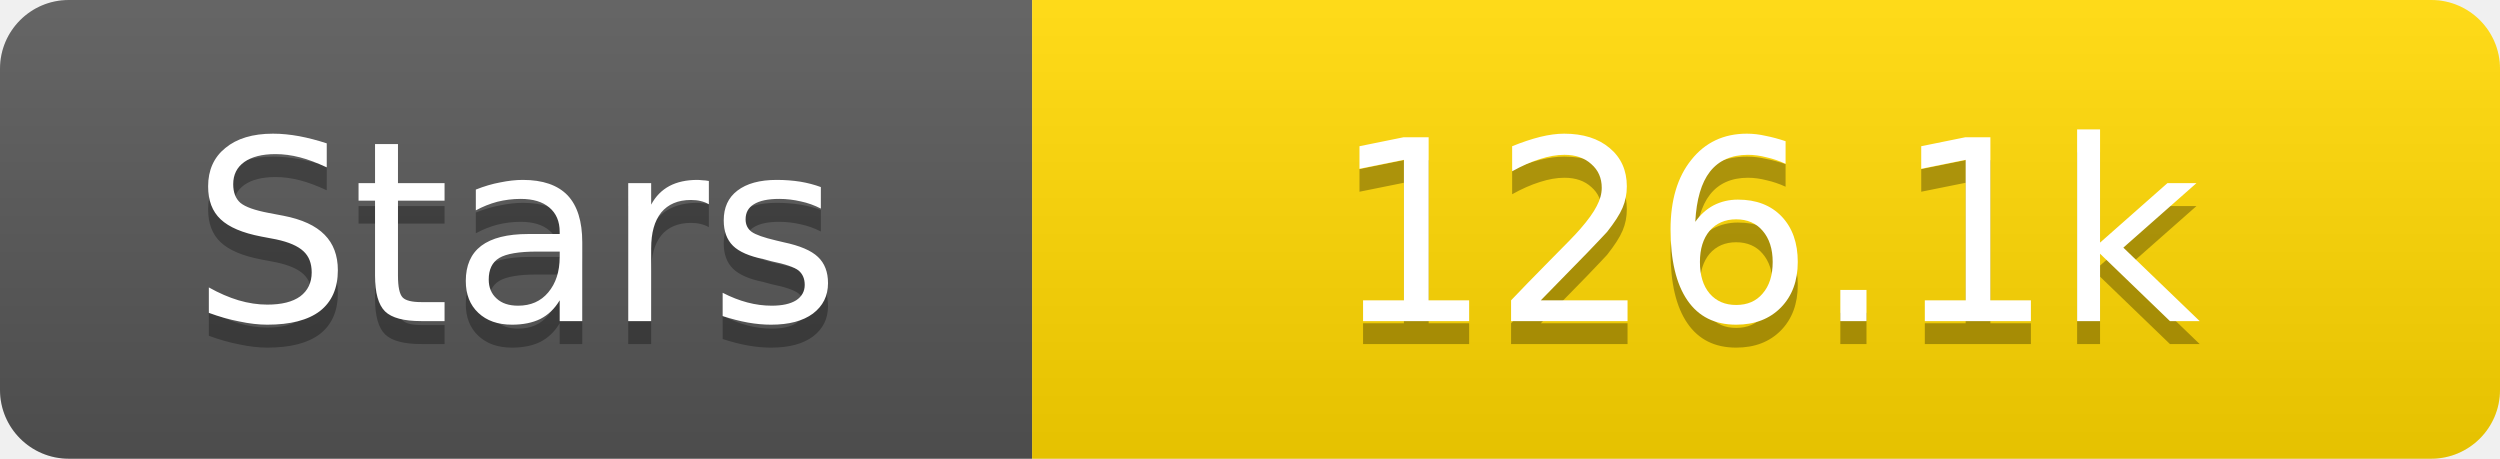
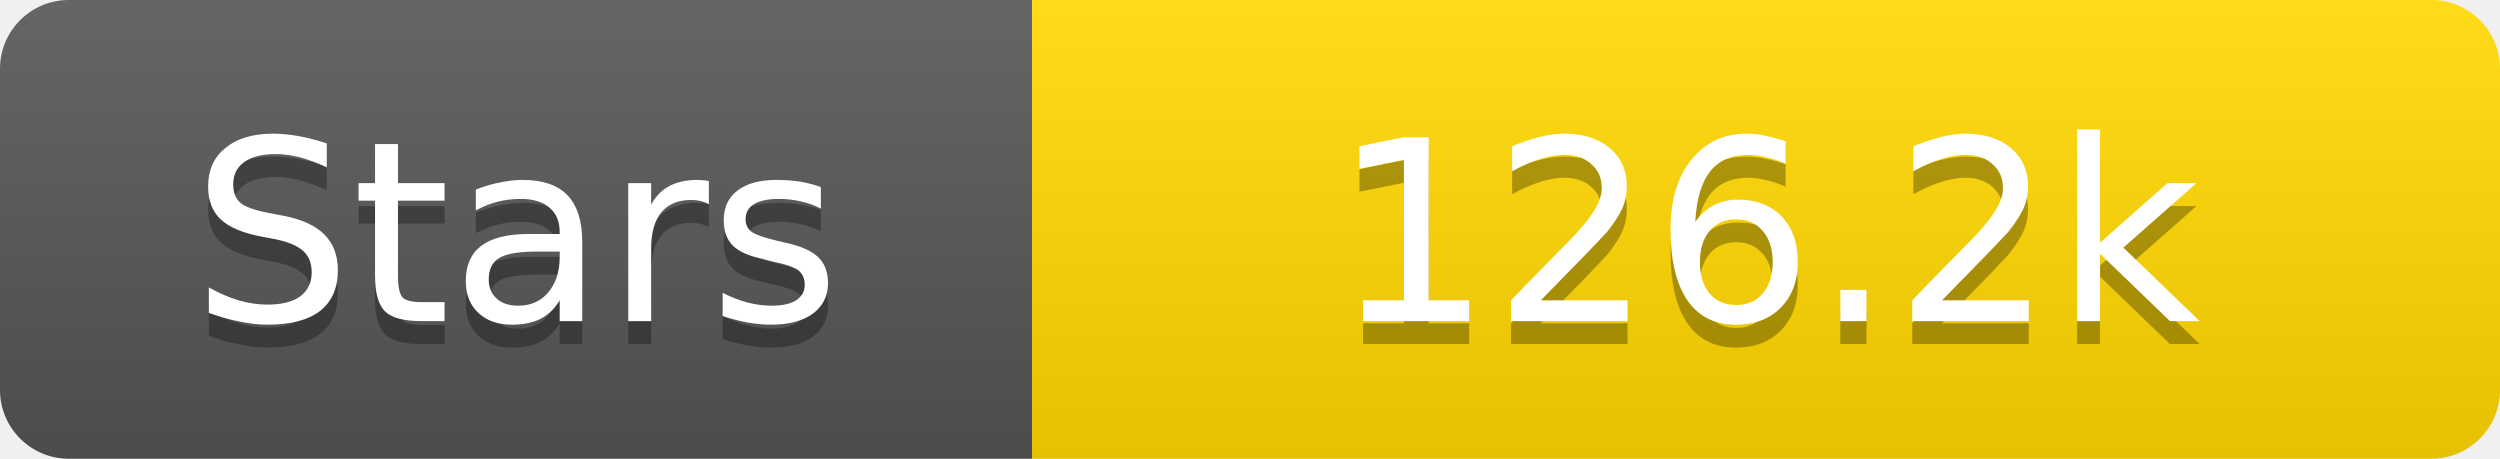
<svg xmlns="http://www.w3.org/2000/svg" width="109" height="20">
  <linearGradient id="s" x2="0" y2="100%">
    <stop offset="0" stop-color="#fff" stop-opacity=".1" />
    <stop offset="1" stop-opacity=".1" />
  </linearGradient>
  <clipPath id="r">
    <rect width="109" height="20" rx="3" fill="#fff" />
  </clipPath>
  <g clip-path="url(#r)">
    <rect width="45" height="20" fill="#555" />
    <rect x="45" width="64" height="20" fill="#ffd700" />
    <rect width="109" height="20" fill="url(#s)" />
  </g>
  <g fill="#fff" text-anchor="middle" font-family="Verdana,Geneva,DejaVu Sans,sans-serif" text-rendering="geometricPrecision" font-size="11">
    <text x="22.5" y="15" fill="#010101" fill-opacity=".3">Stars</text>
    <text x="22.5" y="14">Stars</text>
-     <text x="77.0" y="15" fill="#010101" fill-opacity=".3">126.1k</text>
-     <text x="77.0" y="14">126.1k</text>
+     <text x="77.0" y="15" fill="#010101" fill-opacity=".3">126.2k</text>
+     <text x="77.0" y="14">126.2k</text>
  </g>
</svg>
